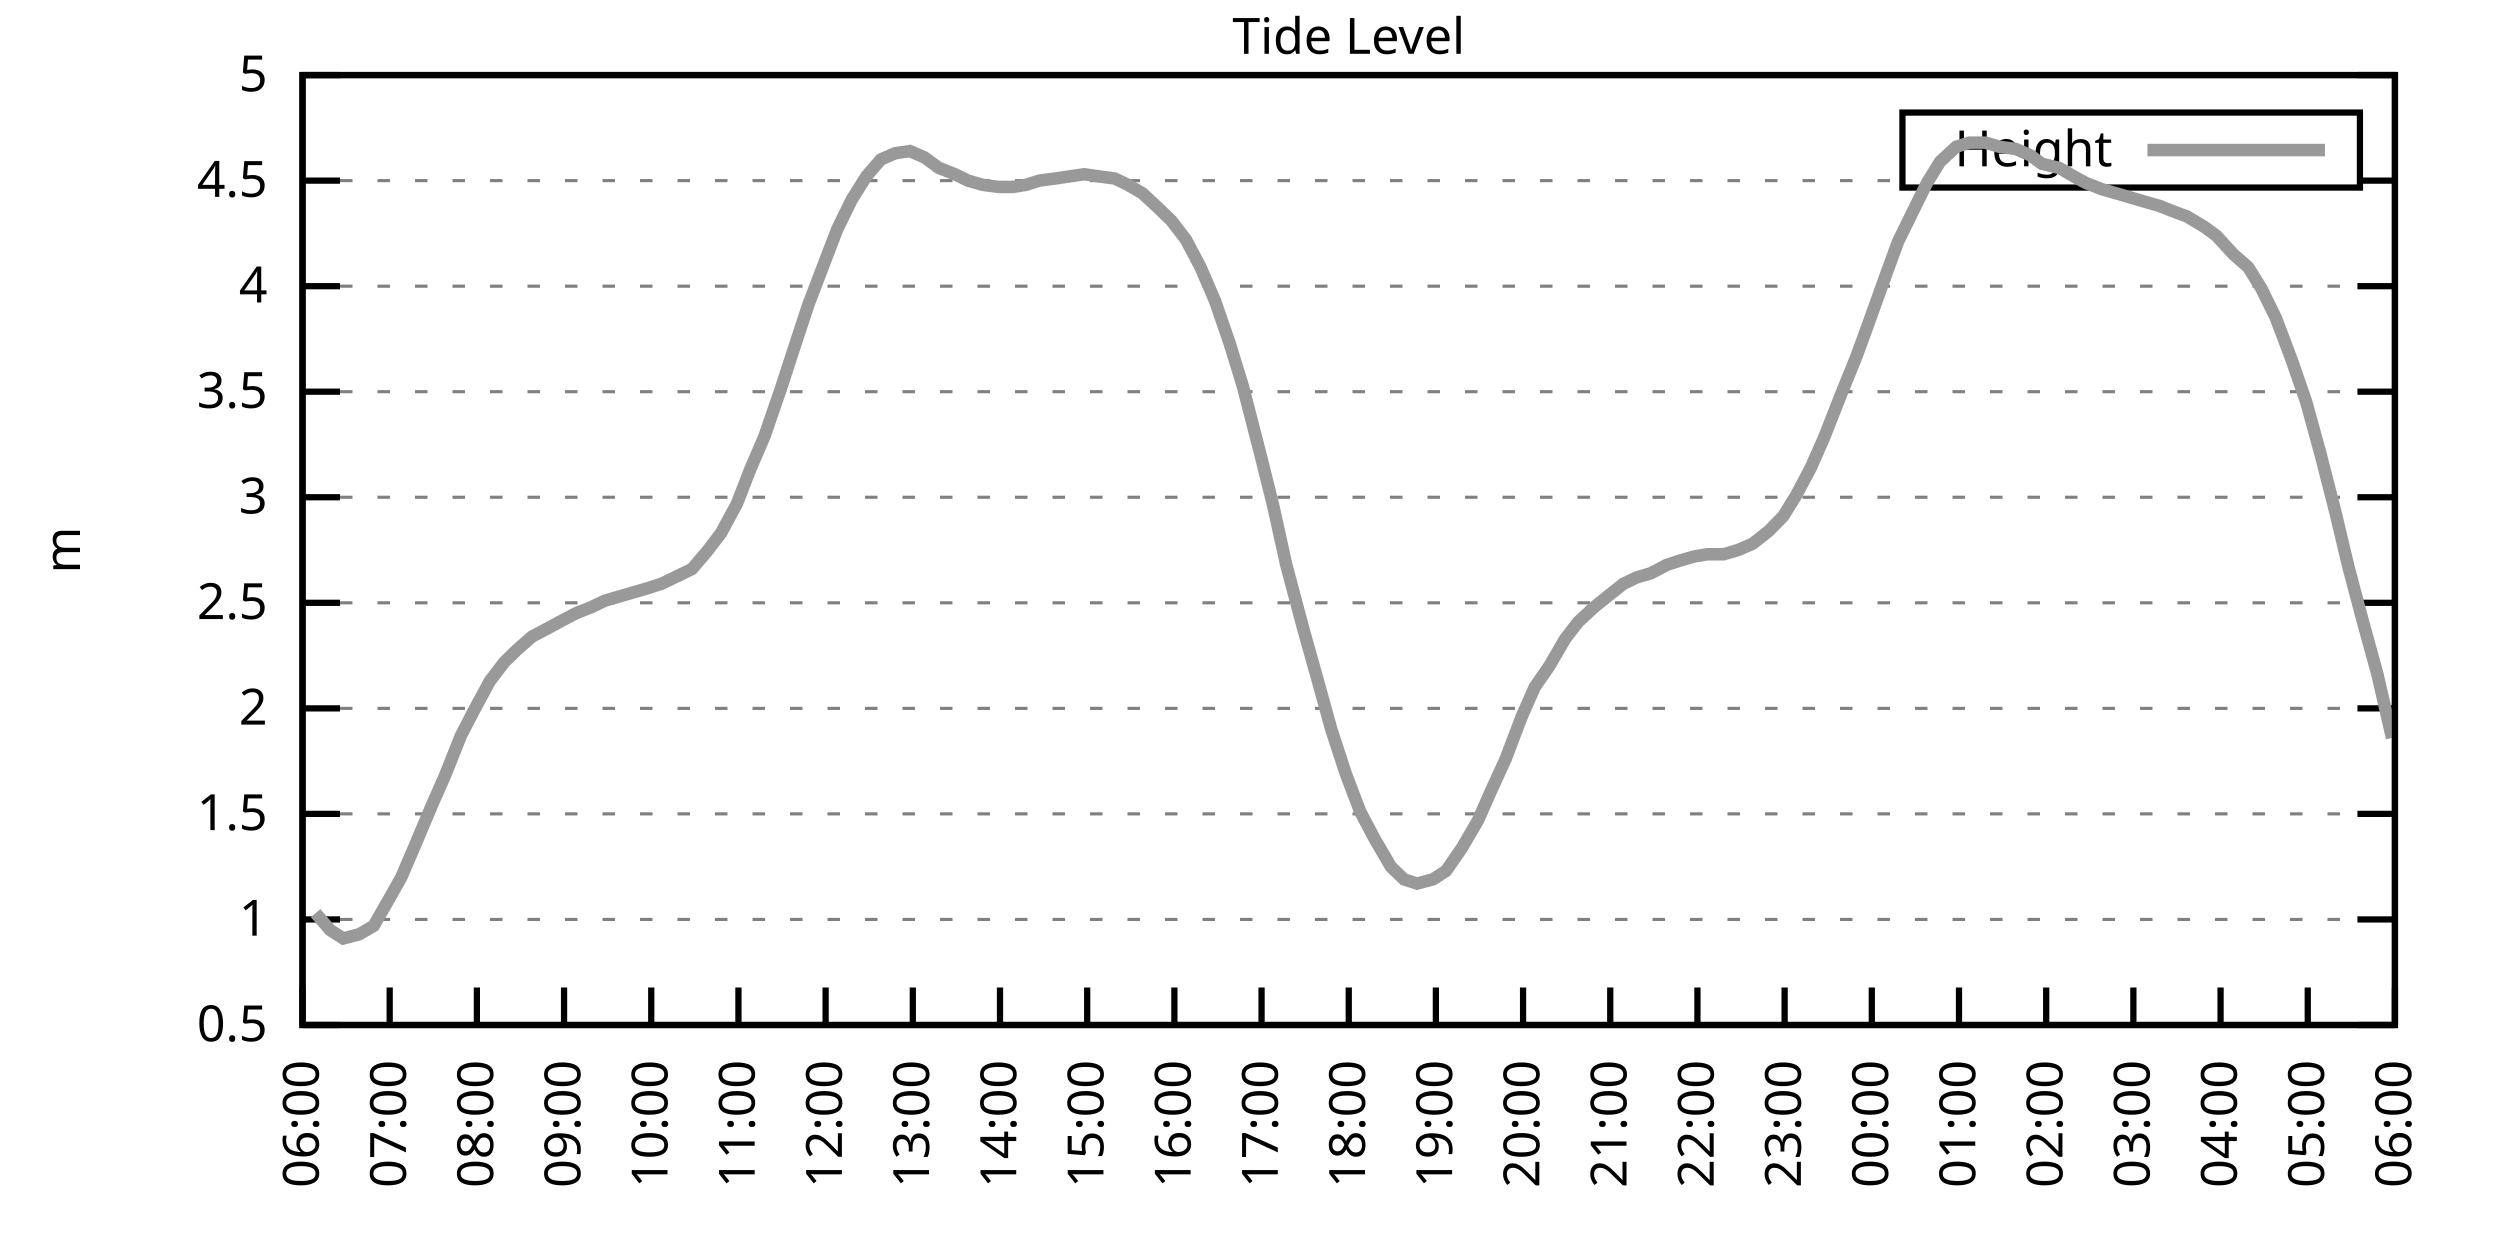
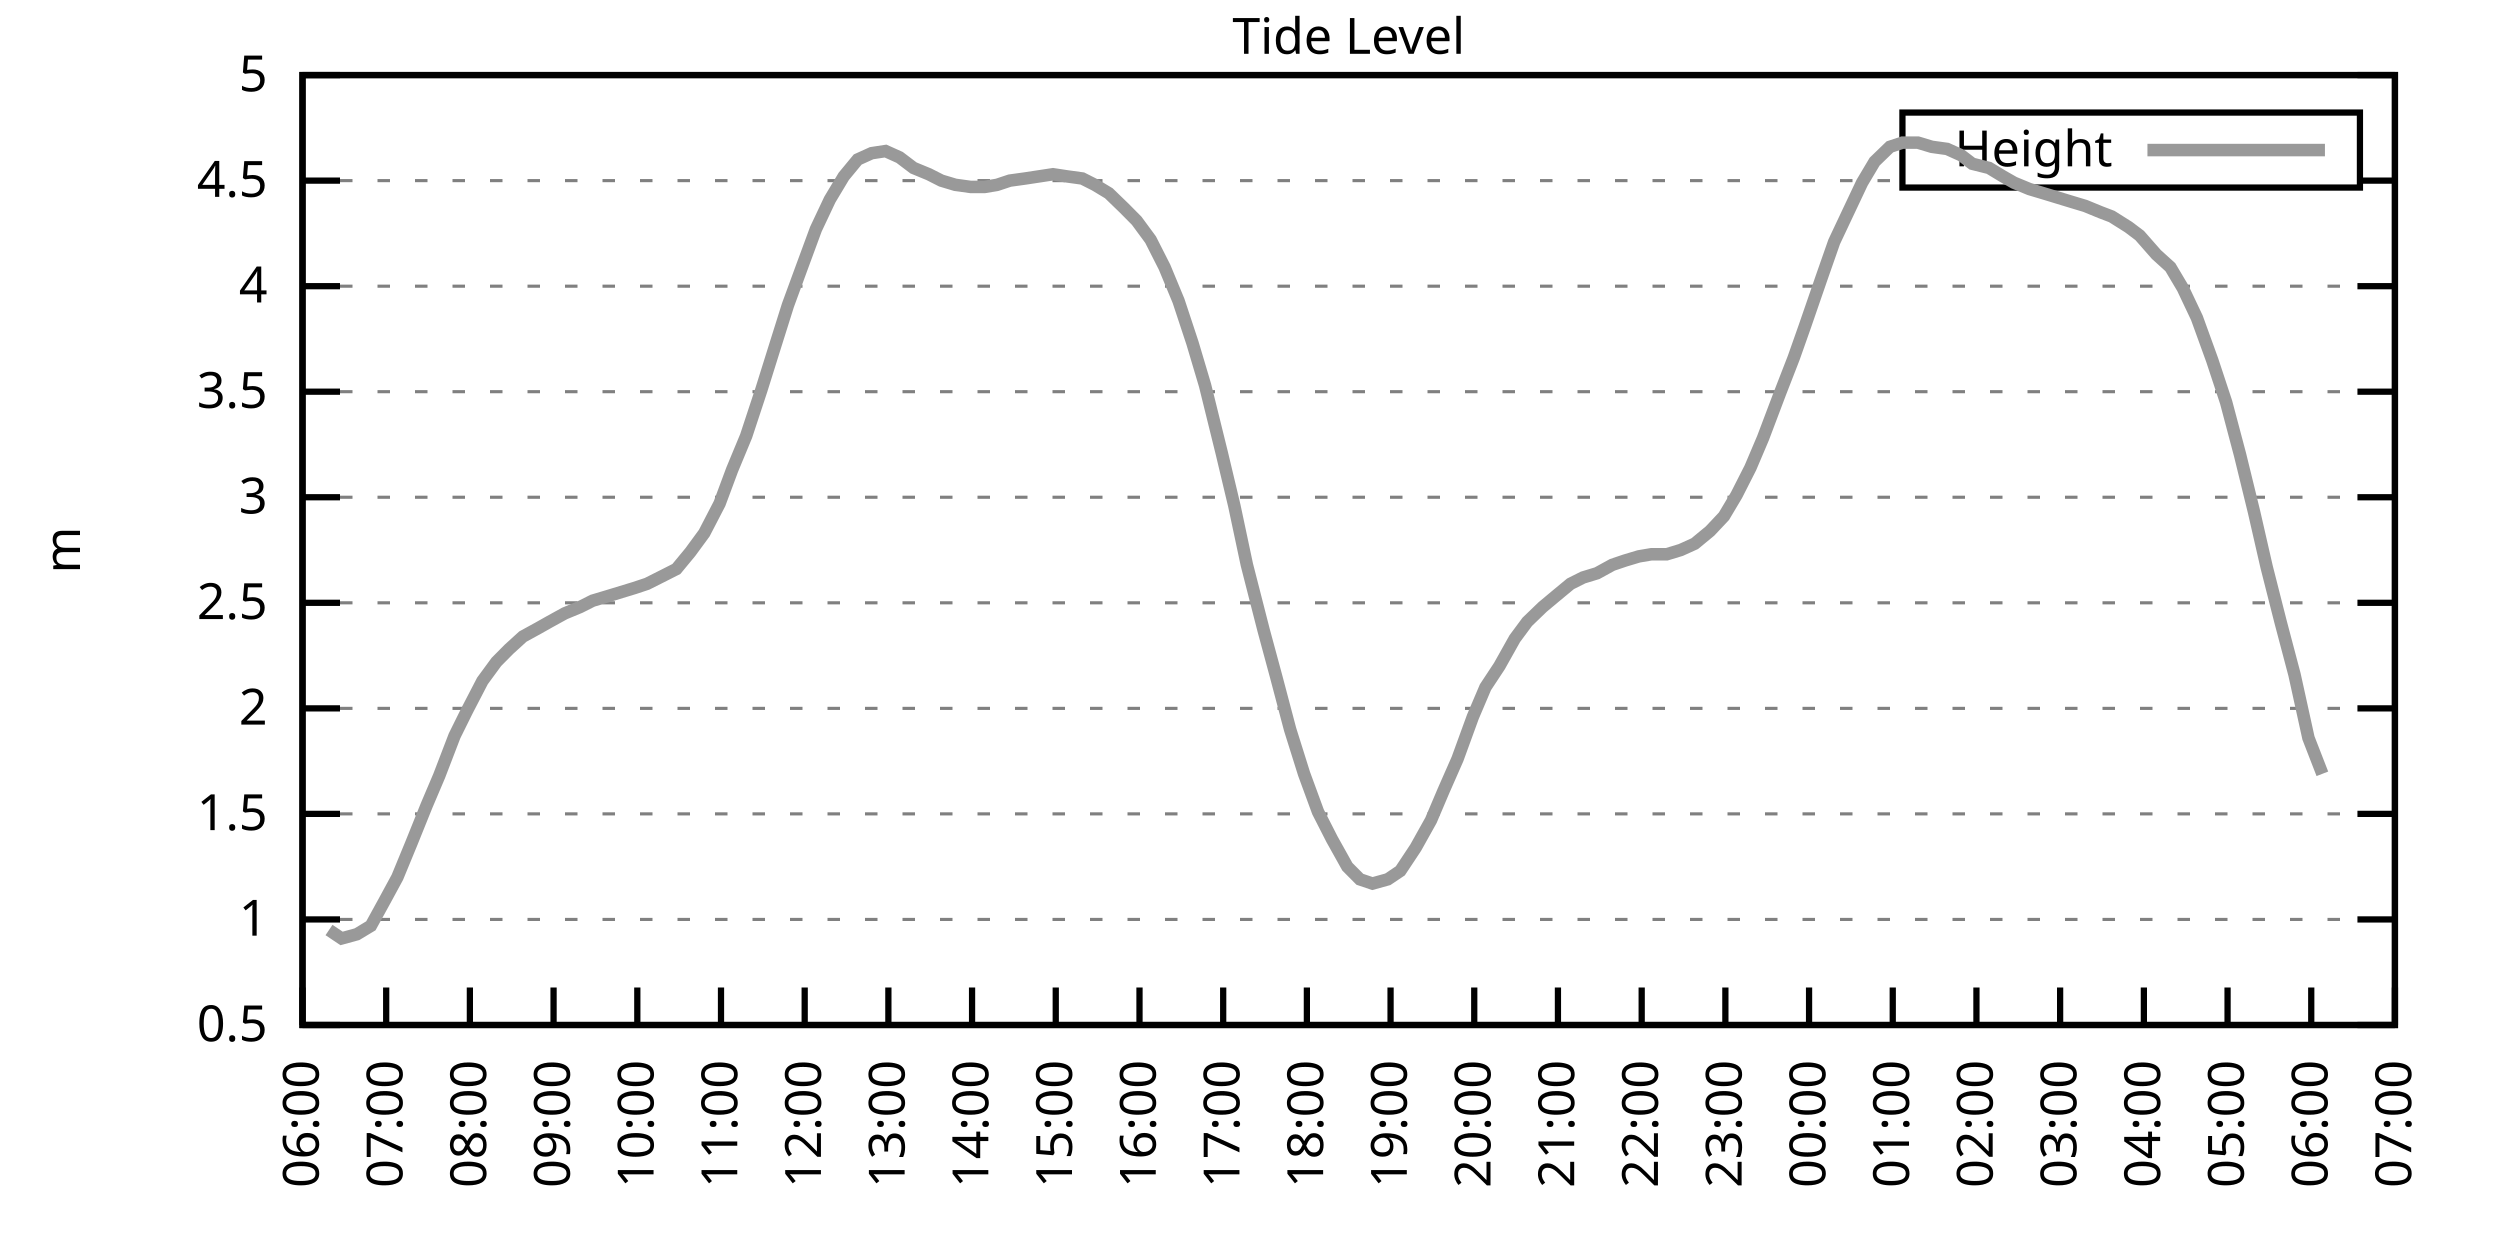
<svg xmlns="http://www.w3.org/2000/svg" xmlns:xlink="http://www.w3.org/1999/xlink" width="400" height="200" viewBox="0 0 400 200">
  <g id="gnuplot_canvas">
    <rect x="0" y="0" width="400" height="200" fill="none" />
    <defs>
      <circle id="gpDot" r="0.5" stroke-width="0.5" stroke="currentColor" />
      <path id="gpPt0" stroke-width="0.333" stroke="currentColor" d="M-1,0 h2 M0,-1 v2" />
      <path id="gpPt1" stroke-width="0.333" stroke="currentColor" d="M-1,-1 L1,1 M1,-1 L-1,1" />
      <path id="gpPt2" stroke-width="0.333" stroke="currentColor" d="M-1,0 L1,0 M0,-1 L0,1 M-1,-1 L1,1 M-1,1 L1,-1" />
      <rect id="gpPt3" stroke-width="0.333" stroke="currentColor" x="-1" y="-1" width="2" height="2" />
      <rect id="gpPt4" stroke-width="0.333" stroke="currentColor" fill="currentColor" x="-1" y="-1" width="2" height="2" />
      <circle id="gpPt5" stroke-width="0.333" stroke="currentColor" cx="0" cy="0" r="1" />
      <use xlink:href="#gpPt5" id="gpPt6" fill="currentColor" stroke="none" />
      <path id="gpPt7" stroke-width="0.333" stroke="currentColor" d="M0,-1.33 L-1.33,0.67 L1.33,0.67 z" />
      <use xlink:href="#gpPt7" id="gpPt8" fill="currentColor" stroke="none" />
      <use xlink:href="#gpPt7" id="gpPt9" stroke="currentColor" transform="rotate(180)" />
      <use xlink:href="#gpPt9" id="gpPt10" fill="currentColor" stroke="none" />
      <use xlink:href="#gpPt3" id="gpPt11" stroke="currentColor" transform="rotate(45)" />
      <use xlink:href="#gpPt11" id="gpPt12" fill="currentColor" stroke="none" />
      <path id="gpPt13" stroke-width="0.333" stroke="currentColor" d="M0,1.330 L1.265,0.411 L0.782,-1.067 L-0.782,-1.076 L-1.265,0.411 z" />
      <use xlink:href="#gpPt13" id="gpPt14" fill="currentColor" stroke="none" />
      <filter id="textbox" filterUnits="objectBoundingBox" x="0" y="0" height="1" width="1">
        <feFlood flood-color="white" flood-opacity="1" result="bgnd" />
        <feComposite in="SourceGraphic" in2="bgnd" operator="atop" />
      </filter>
      <filter id="greybox" filterUnits="objectBoundingBox" x="0" y="0" height="1" width="1">
        <feFlood flood-color="lightgrey" flood-opacity="1" result="grey" />
        <feComposite in="SourceGraphic" in2="grey" operator="atop" />
      </filter>
    </defs>
    <g fill="none" color="white" stroke="currentColor" stroke-width="1.00" stroke-linecap="butt" stroke-linejoin="miter">
</g>
    <g fill="none" color="black" stroke="currentColor" stroke-width="1.00" stroke-linecap="butt" stroke-linejoin="miter">
      <g stroke="none" shape-rendering="crispEdges">
        <polygon fill="rgb(255, 255, 255)" points="48.40,164.00 383.18,164.00 383.18,12.02 48.40,12.02 " />
      </g>
    </g>
    <g fill="none" color="black" stroke="currentColor" stroke-width="1.00" stroke-linecap="butt" stroke-linejoin="miter">
</g>
    <g fill="none" color="black" stroke="black" stroke-width="0.50" stroke-linecap="butt" stroke-linejoin="miter">
</g>
    <g fill="none" color="gray" stroke="currentColor" stroke-width="0.50" stroke-linecap="butt" stroke-linejoin="miter">
      <path stroke="gray" stroke-dasharray="2,4" class="gridline" d="M48.40,164.00 L383.19,164.00  " />
    </g>
    <g fill="none" color="gray" stroke="gray" stroke-width="1.00" stroke-linecap="butt" stroke-linejoin="miter">
</g>
    <g fill="none" color="black" stroke="currentColor" stroke-width="1.00" stroke-linecap="butt" stroke-linejoin="miter">
      <path stroke="black" d="M48.40,164.00 L54.40,164.00 M383.19,164.00 L377.19,164.00  " />
      <g transform="translate(42.80,166.60)" stroke="none" fill="black" font-family="Sans" font-size="8.00" text-anchor="end">
        <text>
          <tspan font-family="Sans"> 0.5</tspan>
        </text>
      </g>
    </g>
    <g fill="none" color="black" stroke="currentColor" stroke-width="1.00" stroke-linecap="butt" stroke-linejoin="miter">
</g>
    <g fill="none" color="black" stroke="black" stroke-width="0.50" stroke-linecap="butt" stroke-linejoin="miter">
</g>
    <g fill="none" color="gray" stroke="currentColor" stroke-width="0.50" stroke-linecap="butt" stroke-linejoin="miter">
      <path stroke="gray" stroke-dasharray="2,4" class="gridline" d="M48.40,147.11 L383.19,147.11  " />
    </g>
    <g fill="none" color="gray" stroke="gray" stroke-width="1.00" stroke-linecap="butt" stroke-linejoin="miter">
</g>
    <g fill="none" color="black" stroke="currentColor" stroke-width="1.00" stroke-linecap="butt" stroke-linejoin="miter">
      <path stroke="black" d="M48.40,147.11 L54.40,147.11 M383.19,147.11 L377.19,147.11  " />
      <g transform="translate(42.80,149.71)" stroke="none" fill="black" font-family="Sans" font-size="8.00" text-anchor="end">
        <text>
          <tspan font-family="Sans"> 1</tspan>
        </text>
      </g>
    </g>
    <g fill="none" color="black" stroke="currentColor" stroke-width="1.00" stroke-linecap="butt" stroke-linejoin="miter">
</g>
    <g fill="none" color="black" stroke="black" stroke-width="0.50" stroke-linecap="butt" stroke-linejoin="miter">
</g>
    <g fill="none" color="gray" stroke="currentColor" stroke-width="0.50" stroke-linecap="butt" stroke-linejoin="miter">
      <path stroke="gray" stroke-dasharray="2,4" class="gridline" d="M48.40,130.22 L383.19,130.22  " />
    </g>
    <g fill="none" color="gray" stroke="gray" stroke-width="1.00" stroke-linecap="butt" stroke-linejoin="miter">
</g>
    <g fill="none" color="black" stroke="currentColor" stroke-width="1.00" stroke-linecap="butt" stroke-linejoin="miter">
      <path stroke="black" d="M48.40,130.22 L54.40,130.22 M383.19,130.22 L377.19,130.22  " />
      <g transform="translate(42.80,132.82)" stroke="none" fill="black" font-family="Sans" font-size="8.00" text-anchor="end">
        <text>
          <tspan font-family="Sans"> 1.5</tspan>
        </text>
      </g>
    </g>
    <g fill="none" color="black" stroke="currentColor" stroke-width="1.00" stroke-linecap="butt" stroke-linejoin="miter">
</g>
    <g fill="none" color="black" stroke="black" stroke-width="0.50" stroke-linecap="butt" stroke-linejoin="miter">
</g>
    <g fill="none" color="gray" stroke="currentColor" stroke-width="0.50" stroke-linecap="butt" stroke-linejoin="miter">
      <path stroke="gray" stroke-dasharray="2,4" class="gridline" d="M48.40,113.34 L383.19,113.34  " />
    </g>
    <g fill="none" color="gray" stroke="gray" stroke-width="1.00" stroke-linecap="butt" stroke-linejoin="miter">
</g>
    <g fill="none" color="black" stroke="currentColor" stroke-width="1.00" stroke-linecap="butt" stroke-linejoin="miter">
      <path stroke="black" d="M48.40,113.34 L54.40,113.34 M383.19,113.34 L377.19,113.34  " />
      <g transform="translate(42.80,115.94)" stroke="none" fill="black" font-family="Sans" font-size="8.00" text-anchor="end">
        <text>
          <tspan font-family="Sans"> 2</tspan>
        </text>
      </g>
    </g>
    <g fill="none" color="black" stroke="currentColor" stroke-width="1.00" stroke-linecap="butt" stroke-linejoin="miter">
</g>
    <g fill="none" color="black" stroke="black" stroke-width="0.50" stroke-linecap="butt" stroke-linejoin="miter">
</g>
    <g fill="none" color="gray" stroke="currentColor" stroke-width="0.50" stroke-linecap="butt" stroke-linejoin="miter">
      <path stroke="gray" stroke-dasharray="2,4" class="gridline" d="M48.40,96.45 L383.19,96.45  " />
    </g>
    <g fill="none" color="gray" stroke="gray" stroke-width="1.00" stroke-linecap="butt" stroke-linejoin="miter">
</g>
    <g fill="none" color="black" stroke="currentColor" stroke-width="1.00" stroke-linecap="butt" stroke-linejoin="miter">
      <path stroke="black" d="M48.40,96.45 L54.40,96.45 M383.19,96.45 L377.19,96.45  " />
      <g transform="translate(42.80,99.05)" stroke="none" fill="black" font-family="Sans" font-size="8.00" text-anchor="end">
        <text>
          <tspan font-family="Sans"> 2.5</tspan>
        </text>
      </g>
    </g>
    <g fill="none" color="black" stroke="currentColor" stroke-width="1.00" stroke-linecap="butt" stroke-linejoin="miter">
</g>
    <g fill="none" color="black" stroke="black" stroke-width="0.50" stroke-linecap="butt" stroke-linejoin="miter">
</g>
    <g fill="none" color="gray" stroke="currentColor" stroke-width="0.50" stroke-linecap="butt" stroke-linejoin="miter">
      <path stroke="gray" stroke-dasharray="2,4" class="gridline" d="M48.40,79.56 L383.19,79.56  " />
    </g>
    <g fill="none" color="gray" stroke="gray" stroke-width="1.00" stroke-linecap="butt" stroke-linejoin="miter">
</g>
    <g fill="none" color="black" stroke="currentColor" stroke-width="1.00" stroke-linecap="butt" stroke-linejoin="miter">
      <path stroke="black" d="M48.40,79.56 L54.40,79.56 M383.19,79.56 L377.19,79.56  " />
      <g transform="translate(42.80,82.16)" stroke="none" fill="black" font-family="Sans" font-size="8.00" text-anchor="end">
        <text>
          <tspan font-family="Sans"> 3</tspan>
        </text>
      </g>
    </g>
    <g fill="none" color="black" stroke="currentColor" stroke-width="1.00" stroke-linecap="butt" stroke-linejoin="miter">
</g>
    <g fill="none" color="black" stroke="black" stroke-width="0.50" stroke-linecap="butt" stroke-linejoin="miter">
</g>
    <g fill="none" color="gray" stroke="currentColor" stroke-width="0.50" stroke-linecap="butt" stroke-linejoin="miter">
      <path stroke="gray" stroke-dasharray="2,4" class="gridline" d="M48.40,62.67 L383.19,62.67  " />
    </g>
    <g fill="none" color="gray" stroke="gray" stroke-width="1.00" stroke-linecap="butt" stroke-linejoin="miter">
</g>
    <g fill="none" color="black" stroke="currentColor" stroke-width="1.00" stroke-linecap="butt" stroke-linejoin="miter">
      <path stroke="black" d="M48.40,62.67 L54.40,62.67 M383.19,62.67 L377.19,62.67  " />
      <g transform="translate(42.80,65.27)" stroke="none" fill="black" font-family="Sans" font-size="8.00" text-anchor="end">
        <text>
          <tspan font-family="Sans"> 3.5</tspan>
        </text>
      </g>
    </g>
    <g fill="none" color="black" stroke="currentColor" stroke-width="1.00" stroke-linecap="butt" stroke-linejoin="miter">
</g>
    <g fill="none" color="black" stroke="black" stroke-width="0.50" stroke-linecap="butt" stroke-linejoin="miter">
</g>
    <g fill="none" color="gray" stroke="currentColor" stroke-width="0.50" stroke-linecap="butt" stroke-linejoin="miter">
      <path stroke="gray" stroke-dasharray="2,4" class="gridline" d="M48.40,45.79 L383.19,45.79  " />
    </g>
    <g fill="none" color="gray" stroke="gray" stroke-width="1.00" stroke-linecap="butt" stroke-linejoin="miter">
</g>
    <g fill="none" color="black" stroke="currentColor" stroke-width="1.00" stroke-linecap="butt" stroke-linejoin="miter">
      <path stroke="black" d="M48.40,45.79 L54.40,45.79 M383.19,45.79 L377.19,45.79  " />
      <g transform="translate(42.80,48.39)" stroke="none" fill="black" font-family="Sans" font-size="8.00" text-anchor="end">
        <text>
          <tspan font-family="Sans"> 4</tspan>
        </text>
      </g>
    </g>
    <g fill="none" color="black" stroke="currentColor" stroke-width="1.00" stroke-linecap="butt" stroke-linejoin="miter">
</g>
    <g fill="none" color="black" stroke="black" stroke-width="0.50" stroke-linecap="butt" stroke-linejoin="miter">
</g>
    <g fill="none" color="gray" stroke="currentColor" stroke-width="0.50" stroke-linecap="butt" stroke-linejoin="miter">
      <path stroke="gray" stroke-dasharray="2,4" class="gridline" d="M48.40,28.90 L304.39,28.90 M377.59,28.90 L383.19,28.90  " />
    </g>
    <g fill="none" color="gray" stroke="gray" stroke-width="1.00" stroke-linecap="butt" stroke-linejoin="miter">
</g>
    <g fill="none" color="black" stroke="currentColor" stroke-width="1.00" stroke-linecap="butt" stroke-linejoin="miter">
      <path stroke="black" d="M48.40,28.90 L54.40,28.90 M383.19,28.90 L377.19,28.90  " />
      <g transform="translate(42.80,31.50)" stroke="none" fill="black" font-family="Sans" font-size="8.00" text-anchor="end">
        <text>
          <tspan font-family="Sans"> 4.5</tspan>
        </text>
      </g>
    </g>
    <g fill="none" color="black" stroke="currentColor" stroke-width="1.00" stroke-linecap="butt" stroke-linejoin="miter">
</g>
    <g fill="none" color="black" stroke="black" stroke-width="0.50" stroke-linecap="butt" stroke-linejoin="miter">
</g>
    <g fill="none" color="gray" stroke="currentColor" stroke-width="0.50" stroke-linecap="butt" stroke-linejoin="miter">
      <path stroke="gray" stroke-dasharray="2,4" class="gridline" d="M48.40,12.01 L383.19,12.01  " />
    </g>
    <g fill="none" color="gray" stroke="gray" stroke-width="1.00" stroke-linecap="butt" stroke-linejoin="miter">
</g>
    <g fill="none" color="black" stroke="currentColor" stroke-width="1.00" stroke-linecap="butt" stroke-linejoin="miter">
      <path stroke="black" d="M48.40,12.01 L54.40,12.01 M383.19,12.01 L377.19,12.01  " />
      <g transform="translate(42.80,14.61)" stroke="none" fill="black" font-family="Sans" font-size="8.00" text-anchor="end">
        <text>
          <tspan font-family="Sans"> 5</tspan>
        </text>
      </g>
    </g>
    <g fill="none" color="black" stroke="currentColor" stroke-width="1.00" stroke-linecap="butt" stroke-linejoin="miter">
      <path stroke="black" d="M48.40,164.00 L48.40,158.00  " />
      <g transform="translate(51.00,169.60) rotate(270.00)" stroke="none" fill="black" font-family="Sans" font-size="8.00" text-anchor="end">
        <text>
          <tspan font-family="Sans">06:00</tspan>
        </text>
      </g>
    </g>
    <g fill="none" color="black" stroke="currentColor" stroke-width="1.00" stroke-linecap="butt" stroke-linejoin="miter">
-       <path stroke="black" d="M62.35,164.00 L62.35,158.00  " />
-       <g transform="translate(64.95,169.60) rotate(270.00)" stroke="none" fill="black" font-family="Sans" font-size="8.00" text-anchor="end">
+       <path stroke="black" d="M61.79,164.00 L61.79,158.00  " />
+       <g transform="translate(64.39,169.60) rotate(270.00)" stroke="none" fill="black" font-family="Sans" font-size="8.00" text-anchor="end">
        <text>
          <tspan font-family="Sans">07:00</tspan>
        </text>
      </g>
    </g>
    <g fill="none" color="black" stroke="currentColor" stroke-width="1.00" stroke-linecap="butt" stroke-linejoin="miter">
-       <path stroke="black" d="M76.30,164.00 L76.30,158.00  " />
-       <g transform="translate(78.90,169.60) rotate(270.00)" stroke="none" fill="black" font-family="Sans" font-size="8.00" text-anchor="end">
+       <path stroke="black" d="M75.18,164.00 L75.18,158.00  " />
+       <g transform="translate(77.78,169.60) rotate(270.00)" stroke="none" fill="black" font-family="Sans" font-size="8.00" text-anchor="end">
        <text>
          <tspan font-family="Sans">08:00</tspan>
        </text>
      </g>
    </g>
    <g fill="none" color="black" stroke="currentColor" stroke-width="1.00" stroke-linecap="butt" stroke-linejoin="miter">
-       <path stroke="black" d="M90.25,164.00 L90.25,158.00  " />
-       <g transform="translate(92.85,169.60) rotate(270.00)" stroke="none" fill="black" font-family="Sans" font-size="8.00" text-anchor="end">
+       <path stroke="black" d="M88.57,164.00 L88.57,158.00  " />
+       <g transform="translate(91.17,169.60) rotate(270.00)" stroke="none" fill="black" font-family="Sans" font-size="8.00" text-anchor="end">
        <text>
          <tspan font-family="Sans">09:00</tspan>
        </text>
      </g>
    </g>
    <g fill="none" color="black" stroke="currentColor" stroke-width="1.00" stroke-linecap="butt" stroke-linejoin="miter">
-       <path stroke="black" d="M104.20,164.00 L104.20,158.00  " />
-       <g transform="translate(106.80,169.60) rotate(270.00)" stroke="none" fill="black" font-family="Sans" font-size="8.00" text-anchor="end">
+       <path stroke="black" d="M101.97,164.00 L101.97,158.00  " />
+       <g transform="translate(104.57,169.60) rotate(270.00)" stroke="none" fill="black" font-family="Sans" font-size="8.00" text-anchor="end">
        <text>
          <tspan font-family="Sans">10:00</tspan>
        </text>
      </g>
    </g>
    <g fill="none" color="black" stroke="currentColor" stroke-width="1.00" stroke-linecap="butt" stroke-linejoin="miter">
-       <path stroke="black" d="M118.15,164.00 L118.15,158.00  " />
-       <g transform="translate(120.75,169.60) rotate(270.00)" stroke="none" fill="black" font-family="Sans" font-size="8.00" text-anchor="end">
+       <path stroke="black" d="M115.36,164.00 L115.36,158.00  " />
+       <g transform="translate(117.96,169.60) rotate(270.00)" stroke="none" fill="black" font-family="Sans" font-size="8.00" text-anchor="end">
        <text>
          <tspan font-family="Sans">11:00</tspan>
        </text>
      </g>
    </g>
    <g fill="none" color="black" stroke="currentColor" stroke-width="1.00" stroke-linecap="butt" stroke-linejoin="miter">
-       <path stroke="black" d="M132.10,164.00 L132.10,158.00  " />
-       <g transform="translate(134.70,169.60) rotate(270.00)" stroke="none" fill="black" font-family="Sans" font-size="8.00" text-anchor="end">
+       <path stroke="black" d="M128.75,164.00 L128.75,158.00  " />
+       <g transform="translate(131.35,169.60) rotate(270.00)" stroke="none" fill="black" font-family="Sans" font-size="8.00" text-anchor="end">
        <text>
          <tspan font-family="Sans">12:00</tspan>
        </text>
      </g>
    </g>
    <g fill="none" color="black" stroke="currentColor" stroke-width="1.00" stroke-linecap="butt" stroke-linejoin="miter">
-       <path stroke="black" d="M146.05,164.00 L146.05,158.00  " />
-       <g transform="translate(148.65,169.60) rotate(270.00)" stroke="none" fill="black" font-family="Sans" font-size="8.00" text-anchor="end">
+       <path stroke="black" d="M142.14,164.00 L142.14,158.00  " />
+       <g transform="translate(144.74,169.60) rotate(270.00)" stroke="none" fill="black" font-family="Sans" font-size="8.00" text-anchor="end">
        <text>
          <tspan font-family="Sans">13:00</tspan>
        </text>
      </g>
    </g>
    <g fill="none" color="black" stroke="currentColor" stroke-width="1.00" stroke-linecap="butt" stroke-linejoin="miter">
-       <path stroke="black" d="M160.00,164.00 L160.00,158.00  " />
-       <g transform="translate(162.60,169.60) rotate(270.00)" stroke="none" fill="black" font-family="Sans" font-size="8.00" text-anchor="end">
+       <path stroke="black" d="M155.53,164.00 L155.53,158.00  " />
+       <g transform="translate(158.13,169.60) rotate(270.00)" stroke="none" fill="black" font-family="Sans" font-size="8.00" text-anchor="end">
        <text>
          <tspan font-family="Sans">14:00</tspan>
        </text>
      </g>
    </g>
    <g fill="none" color="black" stroke="currentColor" stroke-width="1.00" stroke-linecap="butt" stroke-linejoin="miter">
-       <path stroke="black" d="M173.95,164.00 L173.95,158.00  " />
-       <g transform="translate(176.55,169.60) rotate(270.00)" stroke="none" fill="black" font-family="Sans" font-size="8.00" text-anchor="end">
+       <path stroke="black" d="M168.92,164.00 L168.92,158.00  " />
+       <g transform="translate(171.52,169.60) rotate(270.00)" stroke="none" fill="black" font-family="Sans" font-size="8.00" text-anchor="end">
        <text>
          <tspan font-family="Sans">15:00</tspan>
        </text>
      </g>
    </g>
    <g fill="none" color="black" stroke="currentColor" stroke-width="1.00" stroke-linecap="butt" stroke-linejoin="miter">
-       <path stroke="black" d="M187.90,164.00 L187.90,158.00  " />
-       <g transform="translate(190.50,169.60) rotate(270.00)" stroke="none" fill="black" font-family="Sans" font-size="8.00" text-anchor="end">
+       <path stroke="black" d="M182.32,164.00 L182.32,158.00  " />
+       <g transform="translate(184.92,169.60) rotate(270.00)" stroke="none" fill="black" font-family="Sans" font-size="8.00" text-anchor="end">
        <text>
          <tspan font-family="Sans">16:00</tspan>
        </text>
      </g>
    </g>
    <g fill="none" color="black" stroke="currentColor" stroke-width="1.00" stroke-linecap="butt" stroke-linejoin="miter">
-       <path stroke="black" d="M201.85,164.00 L201.85,158.00  " />
-       <g transform="translate(204.45,169.60) rotate(270.00)" stroke="none" fill="black" font-family="Sans" font-size="8.00" text-anchor="end">
+       <path stroke="black" d="M195.71,164.00 L195.71,158.00  " />
+       <g transform="translate(198.31,169.60) rotate(270.00)" stroke="none" fill="black" font-family="Sans" font-size="8.00" text-anchor="end">
        <text>
          <tspan font-family="Sans">17:00</tspan>
        </text>
      </g>
    </g>
    <g fill="none" color="black" stroke="currentColor" stroke-width="1.00" stroke-linecap="butt" stroke-linejoin="miter">
-       <path stroke="black" d="M215.80,164.00 L215.80,158.00  " />
-       <g transform="translate(218.40,169.60) rotate(270.00)" stroke="none" fill="black" font-family="Sans" font-size="8.00" text-anchor="end">
+       <path stroke="black" d="M209.10,164.00 L209.10,158.00  " />
+       <g transform="translate(211.70,169.60) rotate(270.00)" stroke="none" fill="black" font-family="Sans" font-size="8.00" text-anchor="end">
        <text>
          <tspan font-family="Sans">18:00</tspan>
        </text>
      </g>
    </g>
    <g fill="none" color="black" stroke="currentColor" stroke-width="1.00" stroke-linecap="butt" stroke-linejoin="miter">
-       <path stroke="black" d="M229.74,164.00 L229.74,158.00  " />
-       <g transform="translate(232.34,169.60) rotate(270.00)" stroke="none" fill="black" font-family="Sans" font-size="8.00" text-anchor="end">
+       <path stroke="black" d="M222.49,164.00 L222.49,158.00  " />
+       <g transform="translate(225.09,169.60) rotate(270.00)" stroke="none" fill="black" font-family="Sans" font-size="8.00" text-anchor="end">
        <text>
          <tspan font-family="Sans">19:00</tspan>
        </text>
      </g>
    </g>
    <g fill="none" color="black" stroke="currentColor" stroke-width="1.00" stroke-linecap="butt" stroke-linejoin="miter">
-       <path stroke="black" d="M243.69,164.00 L243.69,158.00  " />
-       <g transform="translate(246.29,169.60) rotate(270.00)" stroke="none" fill="black" font-family="Sans" font-size="8.00" text-anchor="end">
+       <path stroke="black" d="M235.88,164.00 L235.88,158.00  " />
+       <g transform="translate(238.48,169.60) rotate(270.00)" stroke="none" fill="black" font-family="Sans" font-size="8.00" text-anchor="end">
        <text>
          <tspan font-family="Sans">20:00</tspan>
        </text>
      </g>
    </g>
    <g fill="none" color="black" stroke="currentColor" stroke-width="1.00" stroke-linecap="butt" stroke-linejoin="miter">
-       <path stroke="black" d="M257.64,164.00 L257.64,158.00  " />
-       <g transform="translate(260.24,169.60) rotate(270.00)" stroke="none" fill="black" font-family="Sans" font-size="8.00" text-anchor="end">
+       <path stroke="black" d="M249.27,164.00 L249.27,158.00  " />
+       <g transform="translate(251.87,169.60) rotate(270.00)" stroke="none" fill="black" font-family="Sans" font-size="8.00" text-anchor="end">
        <text>
          <tspan font-family="Sans">21:00</tspan>
        </text>
      </g>
    </g>
    <g fill="none" color="black" stroke="currentColor" stroke-width="1.00" stroke-linecap="butt" stroke-linejoin="miter">
-       <path stroke="black" d="M271.59,164.00 L271.59,158.00  " />
-       <g transform="translate(274.19,169.60) rotate(270.00)" stroke="none" fill="black" font-family="Sans" font-size="8.00" text-anchor="end">
+       <path stroke="black" d="M262.67,164.00 L262.67,158.00  " />
+       <g transform="translate(265.27,169.60) rotate(270.00)" stroke="none" fill="black" font-family="Sans" font-size="8.00" text-anchor="end">
        <text>
          <tspan font-family="Sans">22:00</tspan>
        </text>
      </g>
    </g>
    <g fill="none" color="black" stroke="currentColor" stroke-width="1.00" stroke-linecap="butt" stroke-linejoin="miter">
-       <path stroke="black" d="M285.54,164.00 L285.54,158.00  " />
-       <g transform="translate(288.14,169.60) rotate(270.00)" stroke="none" fill="black" font-family="Sans" font-size="8.00" text-anchor="end">
+       <path stroke="black" d="M276.06,164.00 L276.06,158.00  " />
+       <g transform="translate(278.66,169.60) rotate(270.00)" stroke="none" fill="black" font-family="Sans" font-size="8.00" text-anchor="end">
        <text>
          <tspan font-family="Sans">23:00</tspan>
        </text>
      </g>
    </g>
    <g fill="none" color="black" stroke="currentColor" stroke-width="1.00" stroke-linecap="butt" stroke-linejoin="miter">
-       <path stroke="black" d="M299.49,164.00 L299.49,158.00  " />
-       <g transform="translate(302.09,169.60) rotate(270.00)" stroke="none" fill="black" font-family="Sans" font-size="8.00" text-anchor="end">
+       <path stroke="black" d="M289.45,164.00 L289.45,158.00  " />
+       <g transform="translate(292.05,169.60) rotate(270.00)" stroke="none" fill="black" font-family="Sans" font-size="8.00" text-anchor="end">
        <text>
          <tspan font-family="Sans">00:00</tspan>
        </text>
      </g>
    </g>
    <g fill="none" color="black" stroke="currentColor" stroke-width="1.00" stroke-linecap="butt" stroke-linejoin="miter">
-       <path stroke="black" d="M313.44,164.00 L313.44,158.00  " />
-       <g transform="translate(316.04,169.60) rotate(270.00)" stroke="none" fill="black" font-family="Sans" font-size="8.00" text-anchor="end">
+       <path stroke="black" d="M302.84,164.00 L302.84,158.00  " />
+       <g transform="translate(305.44,169.60) rotate(270.00)" stroke="none" fill="black" font-family="Sans" font-size="8.00" text-anchor="end">
        <text>
          <tspan font-family="Sans">01:00</tspan>
        </text>
      </g>
    </g>
    <g fill="none" color="black" stroke="currentColor" stroke-width="1.00" stroke-linecap="butt" stroke-linejoin="miter">
-       <path stroke="black" d="M327.39,164.00 L327.39,158.00  " />
-       <g transform="translate(329.99,169.60) rotate(270.00)" stroke="none" fill="black" font-family="Sans" font-size="8.00" text-anchor="end">
+       <path stroke="black" d="M316.23,164.00 L316.23,158.00  " />
+       <g transform="translate(318.83,169.60) rotate(270.00)" stroke="none" fill="black" font-family="Sans" font-size="8.00" text-anchor="end">
        <text>
          <tspan font-family="Sans">02:00</tspan>
        </text>
      </g>
    </g>
    <g fill="none" color="black" stroke="currentColor" stroke-width="1.00" stroke-linecap="butt" stroke-linejoin="miter">
-       <path stroke="black" d="M341.34,164.00 L341.34,158.00  " />
-       <g transform="translate(343.94,169.60) rotate(270.00)" stroke="none" fill="black" font-family="Sans" font-size="8.00" text-anchor="end">
+       <path stroke="black" d="M329.62,164.00 L329.62,158.00  " />
+       <g transform="translate(332.22,169.60) rotate(270.00)" stroke="none" fill="black" font-family="Sans" font-size="8.00" text-anchor="end">
        <text>
          <tspan font-family="Sans">03:00</tspan>
        </text>
      </g>
    </g>
    <g fill="none" color="black" stroke="currentColor" stroke-width="1.00" stroke-linecap="butt" stroke-linejoin="miter">
-       <path stroke="black" d="M355.29,164.00 L355.29,158.00  " />
-       <g transform="translate(357.89,169.60) rotate(270.00)" stroke="none" fill="black" font-family="Sans" font-size="8.00" text-anchor="end">
+       <path stroke="black" d="M343.02,164.00 L343.02,158.00  " />
+       <g transform="translate(345.62,169.60) rotate(270.00)" stroke="none" fill="black" font-family="Sans" font-size="8.00" text-anchor="end">
        <text>
          <tspan font-family="Sans">04:00</tspan>
        </text>
      </g>
    </g>
    <g fill="none" color="black" stroke="currentColor" stroke-width="1.00" stroke-linecap="butt" stroke-linejoin="miter">
-       <path stroke="black" d="M369.24,164.00 L369.24,158.00  " />
-       <g transform="translate(371.84,169.60) rotate(270.00)" stroke="none" fill="black" font-family="Sans" font-size="8.00" text-anchor="end">
+       <path stroke="black" d="M356.41,164.00 L356.41,158.00  " />
+       <g transform="translate(359.01,169.60) rotate(270.00)" stroke="none" fill="black" font-family="Sans" font-size="8.00" text-anchor="end">
        <text>
          <tspan font-family="Sans">05:00</tspan>
+         </text>
+       </g>
+     </g>
+     <g fill="none" color="black" stroke="currentColor" stroke-width="1.00" stroke-linecap="butt" stroke-linejoin="miter">
+       <path stroke="black" d="M369.80,164.00 L369.80,158.00  " />
+       <g transform="translate(372.40,169.60) rotate(270.00)" stroke="none" fill="black" font-family="Sans" font-size="8.00" text-anchor="end">
+         <text>
+           <tspan font-family="Sans">06:00</tspan>
        </text>
      </g>
    </g>
    <g fill="none" color="black" stroke="currentColor" stroke-width="1.00" stroke-linecap="butt" stroke-linejoin="miter">
      <path stroke="black" d="M383.19,164.00 L383.19,158.00  " />
      <g transform="translate(385.79,169.60) rotate(270.00)" stroke="none" fill="black" font-family="Sans" font-size="8.00" text-anchor="end">
        <text>
-           <tspan font-family="Sans">06:00</tspan>
+           <tspan font-family="Sans">07:00</tspan>
        </text>
      </g>
    </g>
    <g fill="none" color="black" stroke="currentColor" stroke-width="1.00" stroke-linecap="butt" stroke-linejoin="miter">
</g>
    <g fill="none" color="black" stroke="currentColor" stroke-width="1.00" stroke-linecap="butt" stroke-linejoin="miter">
      <path stroke="black" d="M48.40,12.01 L48.40,164.00 L383.19,164.00 L383.19,12.01 L48.40,12.01 Z  " />
    </g>
    <g fill="none" color="black" stroke="currentColor" stroke-width="1.00" stroke-linecap="butt" stroke-linejoin="miter">
</g>
    <g fill="none" color="black" stroke="currentColor" stroke-width="1.00" stroke-linecap="butt" stroke-linejoin="miter">
      <path stroke="black" d="M304.39,30.01 L304.39,18.01 L377.59,18.01 L377.59,30.01 L304.39,30.01 Z  " />
    </g>
    <g id="Tide_level_plot_1">
      <g fill="none" color="white" stroke="black" stroke-width="2.00" stroke-linecap="butt" stroke-linejoin="miter">
</g>
      <g fill="none" color="black" stroke="currentColor" stroke-width="2.00" stroke-linecap="butt" stroke-linejoin="miter">
        <g transform="translate(337.99,26.61)" stroke="none" fill="black" font-family="Sans" font-size="8.00" text-anchor="end">
          <text>
            <tspan font-family="Sans">Height</tspan>
          </text>
        </g>
      </g>
      <g fill="none" color="black" stroke="currentColor" stroke-width="2.00" stroke-linecap="butt" stroke-linejoin="miter">
-         <path stroke="rgb(153, 153, 153)" d="M343.59,24.01 L371.99,24.01 M50.49,146.10 L52.82,148.80 L54.91,150.15 L57.47,149.48 L59.79,148.13 L62.12,144.07   L64.21,140.36 L66.53,134.95 L69.09,128.87 L71.18,124.14 L73.74,117.73 L75.83,113.67 L78.39,108.95 L80.72,105.91   L82.81,103.88 L85.13,101.85 L87.69,100.50 L89.55,99.49 L92.11,98.14 L94.67,97.12 L96.76,96.11 L99.08,95.44   L101.41,94.76 L103.73,94.08 L105.83,93.41 L108.62,92.06 L110.71,91.04 L113.03,88.34 L115.36,85.30 L117.92,80.57   L120.01,75.17 L122.33,69.77 L124.89,62.34 L126.98,55.92 L129.31,48.83 L131.63,42.75 L133.96,36.67 L136.28,31.94   L138.61,28.22 L140.93,25.52 L143.26,24.51 L145.58,24.17 L147.91,25.18 L150.23,26.87 L152.79,27.88 L154.88,28.90   L157.21,29.57 L159.76,29.91 L162.09,29.91 L164.18,29.57 L166.27,28.90 L168.83,28.56 L171.16,28.22 L173.48,27.88   L175.81,28.22 L178.36,28.56 L180.46,29.57 L182.78,30.92 L185.34,33.29 L187.43,35.32 L189.76,38.35 L192.08,42.75   L194.41,48.15 L196.73,54.90 L198.82,61.66 L201.61,72.47 L203.71,80.91 L205.80,90.37 L208.59,100.84 L210.68,108.27   L213.01,116.71 L215.33,123.81 L217.65,129.89 L219.98,134.28 L222.54,138.67 L224.63,140.69 L226.72,141.37 L229.28,140.69   L231.37,139.34 L233.93,135.63 L236.49,131.24 L238.58,126.51 L240.90,121.44 L243.46,114.69 L245.55,109.96 L247.88,106.58   L250.44,102.19 L252.53,99.49 L255.09,97.12 L257.18,95.44 L259.74,93.41 L261.83,92.40 L264.15,91.72 L266.71,90.37   L268.80,89.69 L271.13,89.02 L273.22,88.68 L275.78,88.68 L278.10,88.00 L280.43,86.99 L282.99,84.97 L285.31,82.60   L287.40,79.22 L289.73,74.83 L291.82,70.10 L294.61,63.01 L296.94,57.27 L298.80,52.20 L301.58,44.43 L303.68,38.69   L306.00,33.96 L308.33,29.24 L310.42,25.86 L312.98,23.49 L315.07,22.82 L317.63,22.82 L319.95,23.49 L322.51,23.83   L324.83,24.84 L326.69,26.20 L329.48,26.87 L331.81,28.22 L333.67,29.24 L336.23,30.25 L338.55,30.92 L340.88,31.60   L343.20,32.28 L345.53,32.95 L348.08,33.96 L349.94,34.64 L352.73,36.33 L354.59,37.68 L357.38,40.72 L359.71,42.75   L361.80,46.12 L364.13,50.85 L366.68,57.61 L369.01,64.36 L371.33,72.81 L373.66,81.93 L375.75,90.71 L378.08,99.49   L380.40,107.93 L382.73,118.07  " />
+         <path stroke="rgb(153, 153, 153)" d="M343.59,24.01 L371.99,24.01 M52.64,148.80 L54.65,150.15 L57.10,149.48 L59.34,148.13 L61.57,144.07 L63.58,140.36   L65.81,134.95 L68.26,128.87 L70.27,124.14 L72.73,117.73 L74.74,113.67 L77.19,108.95 L79.42,105.91 L81.43,103.88   L83.66,101.85 L86.12,100.50 L87.91,99.49 L90.36,98.14 L92.82,97.12 L94.82,96.11 L97.06,95.44 L99.29,94.76   L101.52,94.08 L103.53,93.41 L106.21,92.06 L108.22,91.04 L110.45,88.34 L112.68,85.30 L115.13,80.57 L117.14,75.17   L119.38,69.77 L121.83,62.34 L123.84,55.92 L126.07,48.83 L128.30,42.75 L130.54,36.67 L132.77,31.94 L135.00,28.22   L137.23,25.52 L139.46,24.51 L141.69,24.17 L143.93,25.18 L146.16,26.87 L148.61,27.88 L150.62,28.90 L152.85,29.57   L155.31,29.91 L157.54,29.91 L159.55,29.57 L161.56,28.90 L164.01,28.56 L166.25,28.22 L168.48,27.88 L170.71,28.22   L173.17,28.56 L175.17,29.57 L177.41,30.92 L179.86,33.29 L181.87,35.32 L184.10,38.35 L186.33,42.75 L188.57,48.15   L190.80,54.90 L192.81,61.66 L195.48,72.47 L197.49,80.91 L199.50,90.37 L202.18,100.84 L204.19,108.27 L206.42,116.71   L208.65,123.81 L210.88,129.89 L213.12,134.28 L215.57,138.67 L217.58,140.69 L219.59,141.37 L222.04,140.69 L224.05,139.34   L226.51,135.63 L228.96,131.24 L230.97,126.51 L233.20,121.44 L235.66,114.69 L237.67,109.96 L239.90,106.58 L242.36,102.19   L244.36,99.49 L246.82,97.12 L248.83,95.44 L251.28,93.41 L253.29,92.40 L255.52,91.72 L257.98,90.37 L259.99,89.69   L262.22,89.02 L264.23,88.68 L266.68,88.68 L268.92,88.00 L271.15,86.99 L273.60,84.97 L275.83,82.60 L277.84,79.22   L280.07,74.83 L282.08,70.10 L284.76,63.01 L286.99,57.27 L288.78,52.20 L291.46,44.43 L293.47,38.69 L295.70,33.96   L297.93,29.24 L299.94,25.86 L302.39,23.49 L304.40,22.82 L306.86,22.82 L309.09,23.49 L311.54,23.83 L313.78,24.84   L315.56,26.20 L318.24,26.87 L320.47,28.22 L322.26,29.24 L324.71,30.25 L326.95,30.92 L329.18,31.60 L331.41,32.28   L333.64,32.95 L336.10,33.96 L337.88,34.64 L340.56,36.33 L342.35,37.68 L345.02,40.72 L347.26,42.75 L349.26,46.12   L351.50,50.85 L353.95,57.61 L356.18,64.36 L358.42,72.81 L360.65,81.93 L362.66,90.71 L364.89,99.49 L367.12,107.93   L369.35,118.07 L371.58,123.81  " />
      </g>
    </g>
    <g fill="none" color="black" stroke="currentColor" stroke-width="2.00" stroke-linecap="butt" stroke-linejoin="miter">
</g>
    <g fill="none" color="black" stroke="black" stroke-width="1.00" stroke-linecap="butt" stroke-linejoin="miter">
</g>
    <g fill="none" color="black" stroke="currentColor" stroke-width="1.00" stroke-linecap="butt" stroke-linejoin="miter">
      <path stroke="black" d="M48.40,12.01 L48.40,164.00 L383.19,164.00 L383.19,12.01 L48.40,12.01 Z  " />
      <g transform="translate(12.80,88.01) rotate(270.00)" stroke="none" fill="black" font-family="Sans" font-size="8.00" text-anchor="middle">
        <text>
          <tspan font-family="Sans">m</tspan>
        </text>
      </g>
    </g>
    <g fill="none" color="black" stroke="currentColor" stroke-width="1.00" stroke-linecap="butt" stroke-linejoin="miter">
</g>
    <g fill="none" color="black" stroke="currentColor" stroke-width="1.00" stroke-linecap="butt" stroke-linejoin="miter">
      <g transform="translate(215.79,8.61)" stroke="none" fill="black" font-family="Sans" font-size="8.00" text-anchor="middle">
        <text>
          <tspan font-family="Sans">Tide Level</tspan>
        </text>
      </g>
    </g>
    <g fill="none" color="black" stroke="currentColor" stroke-width="1.00" stroke-linecap="butt" stroke-linejoin="miter">
</g>
  </g>
</svg>
